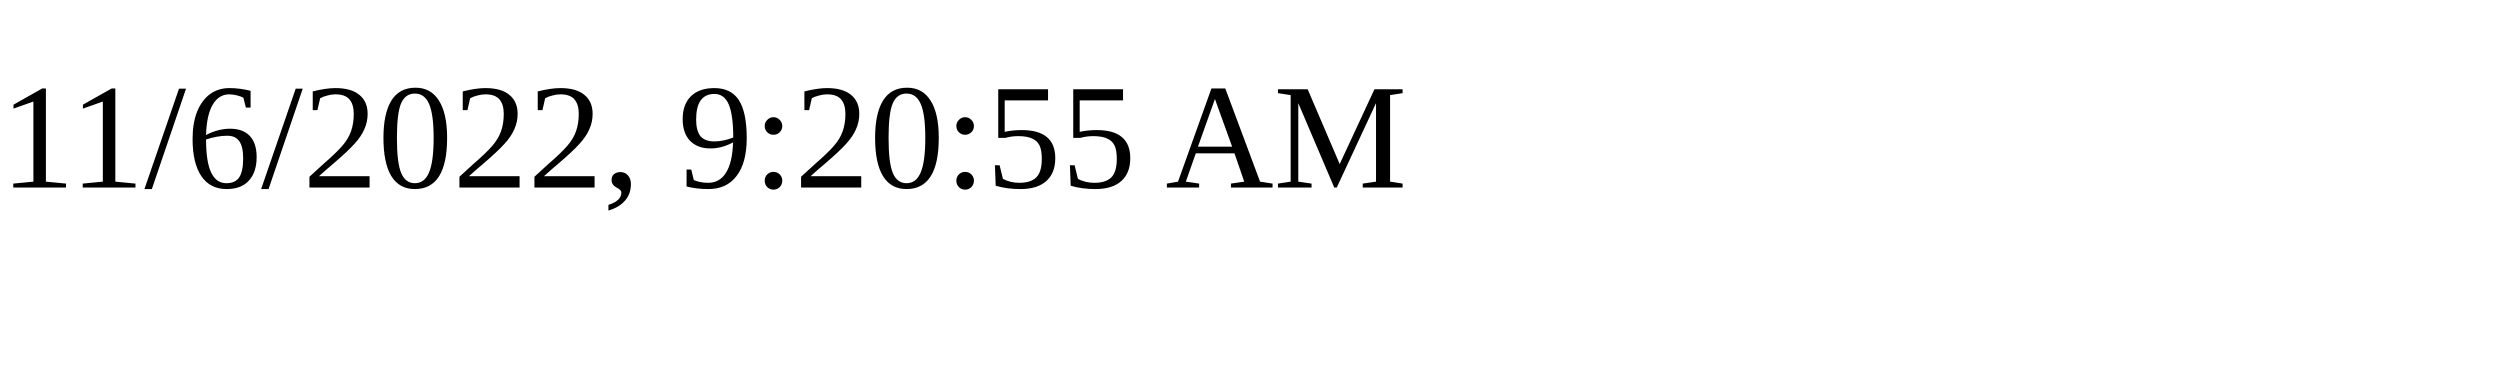
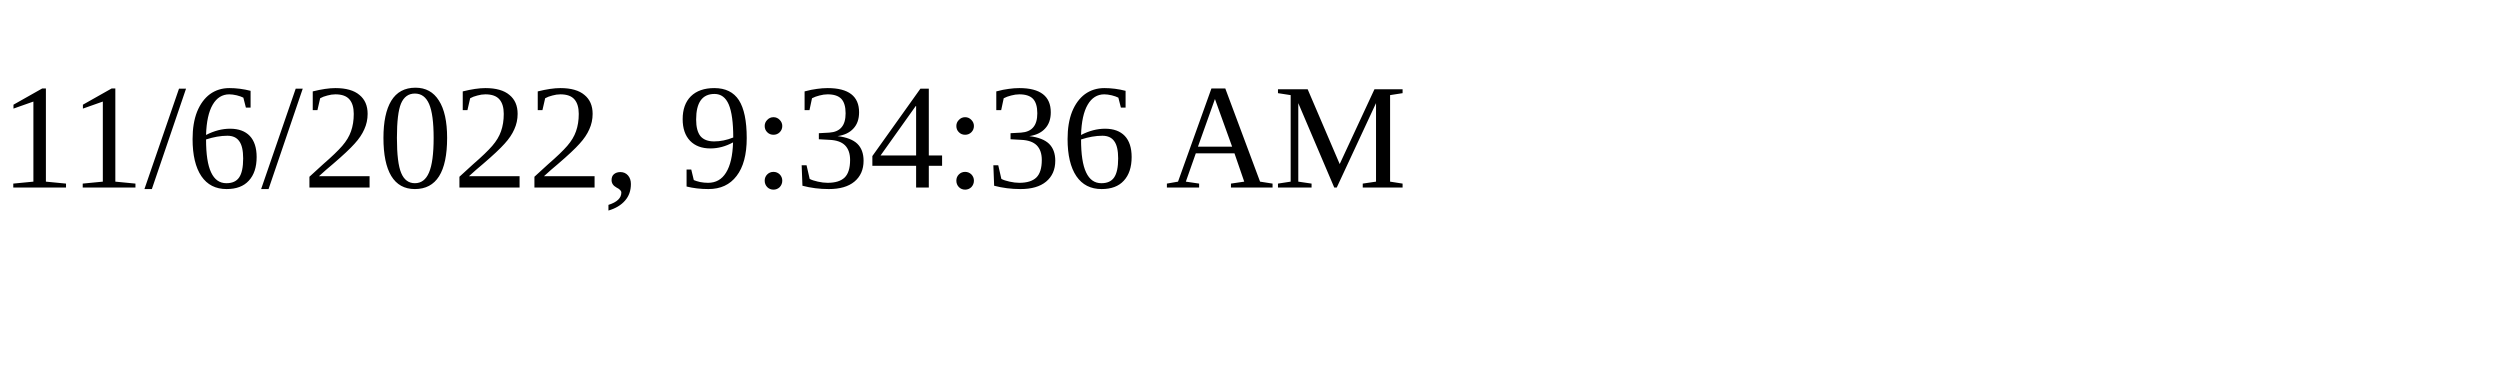
<svg xmlns="http://www.w3.org/2000/svg" height="30" width="200">
-   <text x="0" y="15">11/6/2022, 9:20:55 AM</text>
+   <text x="0" y="15">11/6/2022, 9:34:36 AM</text>
</svg>
